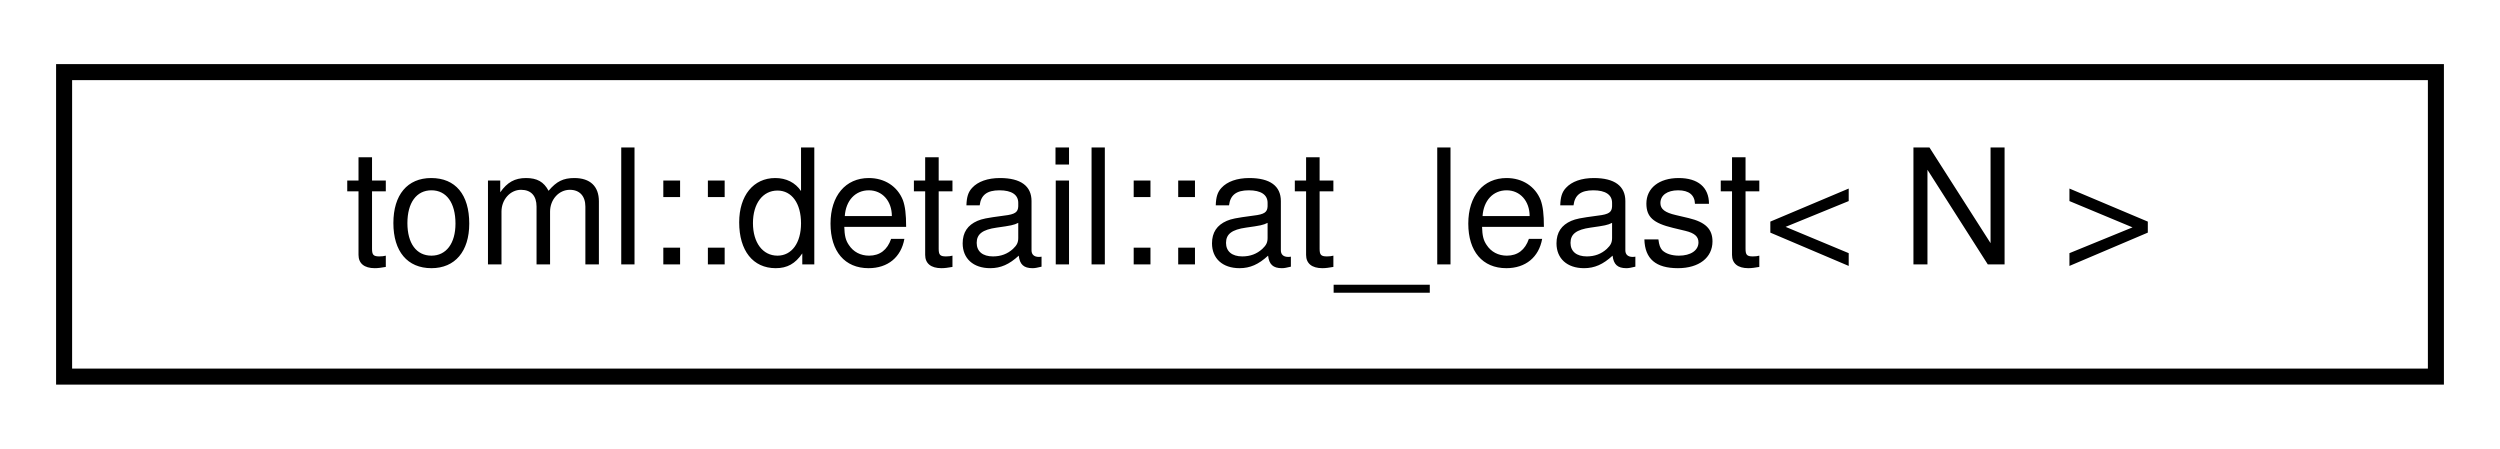
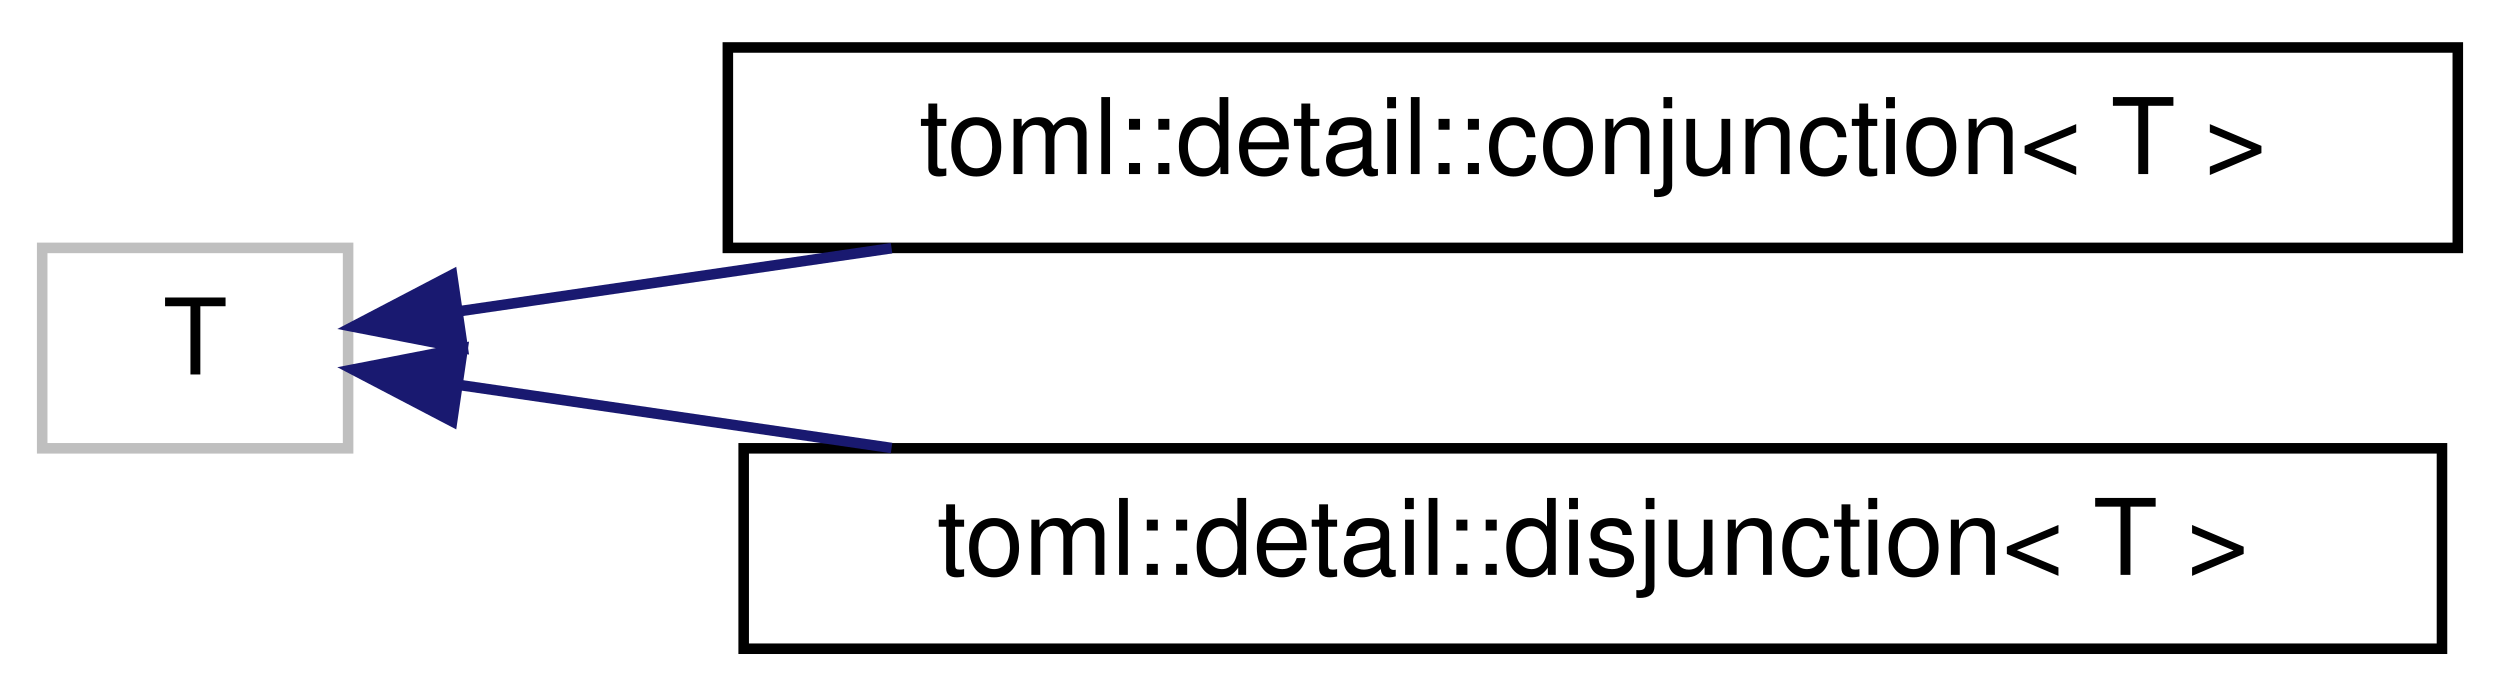
- <svg xmlns="http://www.w3.org/2000/svg" xmlns:xlink="http://www.w3.org/1999/xlink" width="156pt" height="28pt" viewBox="0.00 0.00 156.00 28.00">
-   <g id="graph0" class="graph" transform="scale(1 1) rotate(0) translate(4 24)">
+ <svg xmlns="http://www.w3.org/2000/svg" xmlns:xlink="http://www.w3.org/1999/xlink" width="237pt" height="66pt" viewBox="0.00 0.00 237.00 66.00">
+   <g id="graph0" class="graph" transform="scale(1 1) rotate(0) translate(4 62)">
    <g id="node1" class="node">
      <g id="a_node1">
-         <a xlink:href="structtoml_1_1detail_1_1at__least.html" target="_top" xlink:title=" ">
-           <polygon fill="none" stroke="black" points="0,-0.5 0,-19.5 148,-19.5 148,-0.5 0,-0.5" />
-           <text text-anchor="middle" x="74" y="-7.5" font-family="Helvetica,sans-Serif" font-size="10.00">toml::detail::at_least&lt; N &gt;</text>
+         <a xlink:title=" ">
+           <polygon fill="none" stroke="#bfbfbf" points="0,-19.5 0,-38.5 29,-38.5 29,-19.5 0,-19.5" />
+           <text text-anchor="middle" x="14.5" y="-26.5" font-family="Helvetica,sans-Serif" font-size="10.00">T</text>
        </a>
      </g>
    </g>
+     <g id="node2" class="node">
+       <g id="a_node2">
+         <a xlink:href="structtoml_1_1detail_1_1conjunction_3_01T_01_4.html" target="_top" xlink:title=" ">
+           <polygon fill="none" stroke="black" points="65,-38.5 65,-57.5 229,-57.5 229,-38.5 65,-38.5" />
+           <text text-anchor="middle" x="147" y="-45.5" font-family="Helvetica,sans-Serif" font-size="10.00">toml::detail::conjunction&lt; T &gt;</text>
+         </a>
+       </g>
+     </g>
+     <g id="edge1" class="edge">
+       <path fill="none" stroke="midnightblue" d="M39.64,-32.51C51.29,-34.21 65.9,-36.34 80.52,-38.47" />
+       <polygon fill="midnightblue" stroke="midnightblue" points="39.87,-29.01 29.47,-31.03 38.86,-35.94 39.87,-29.01" />
+     </g>
+     <g id="node3" class="node">
+       <g id="a_node3">
+         <a xlink:href="structtoml_1_1detail_1_1disjunction_3_01T_01_4.html" target="_top" xlink:title=" ">
+           <polygon fill="none" stroke="black" points="66.5,-0.5 66.5,-19.5 227.5,-19.5 227.5,-0.5 66.5,-0.5" />
+           <text text-anchor="middle" x="147" y="-7.5" font-family="Helvetica,sans-Serif" font-size="10.00">toml::detail::disjunction&lt; T &gt;</text>
+         </a>
+       </g>
+     </g>
+     <g id="edge2" class="edge">
+       <path fill="none" stroke="midnightblue" d="M39.64,-25.49C51.29,-23.79 65.9,-21.66 80.52,-19.53" />
+       <polygon fill="midnightblue" stroke="midnightblue" points="38.86,-22.06 29.47,-26.97 39.87,-28.99 38.86,-22.06" />
+     </g>
  </g>
</svg>
